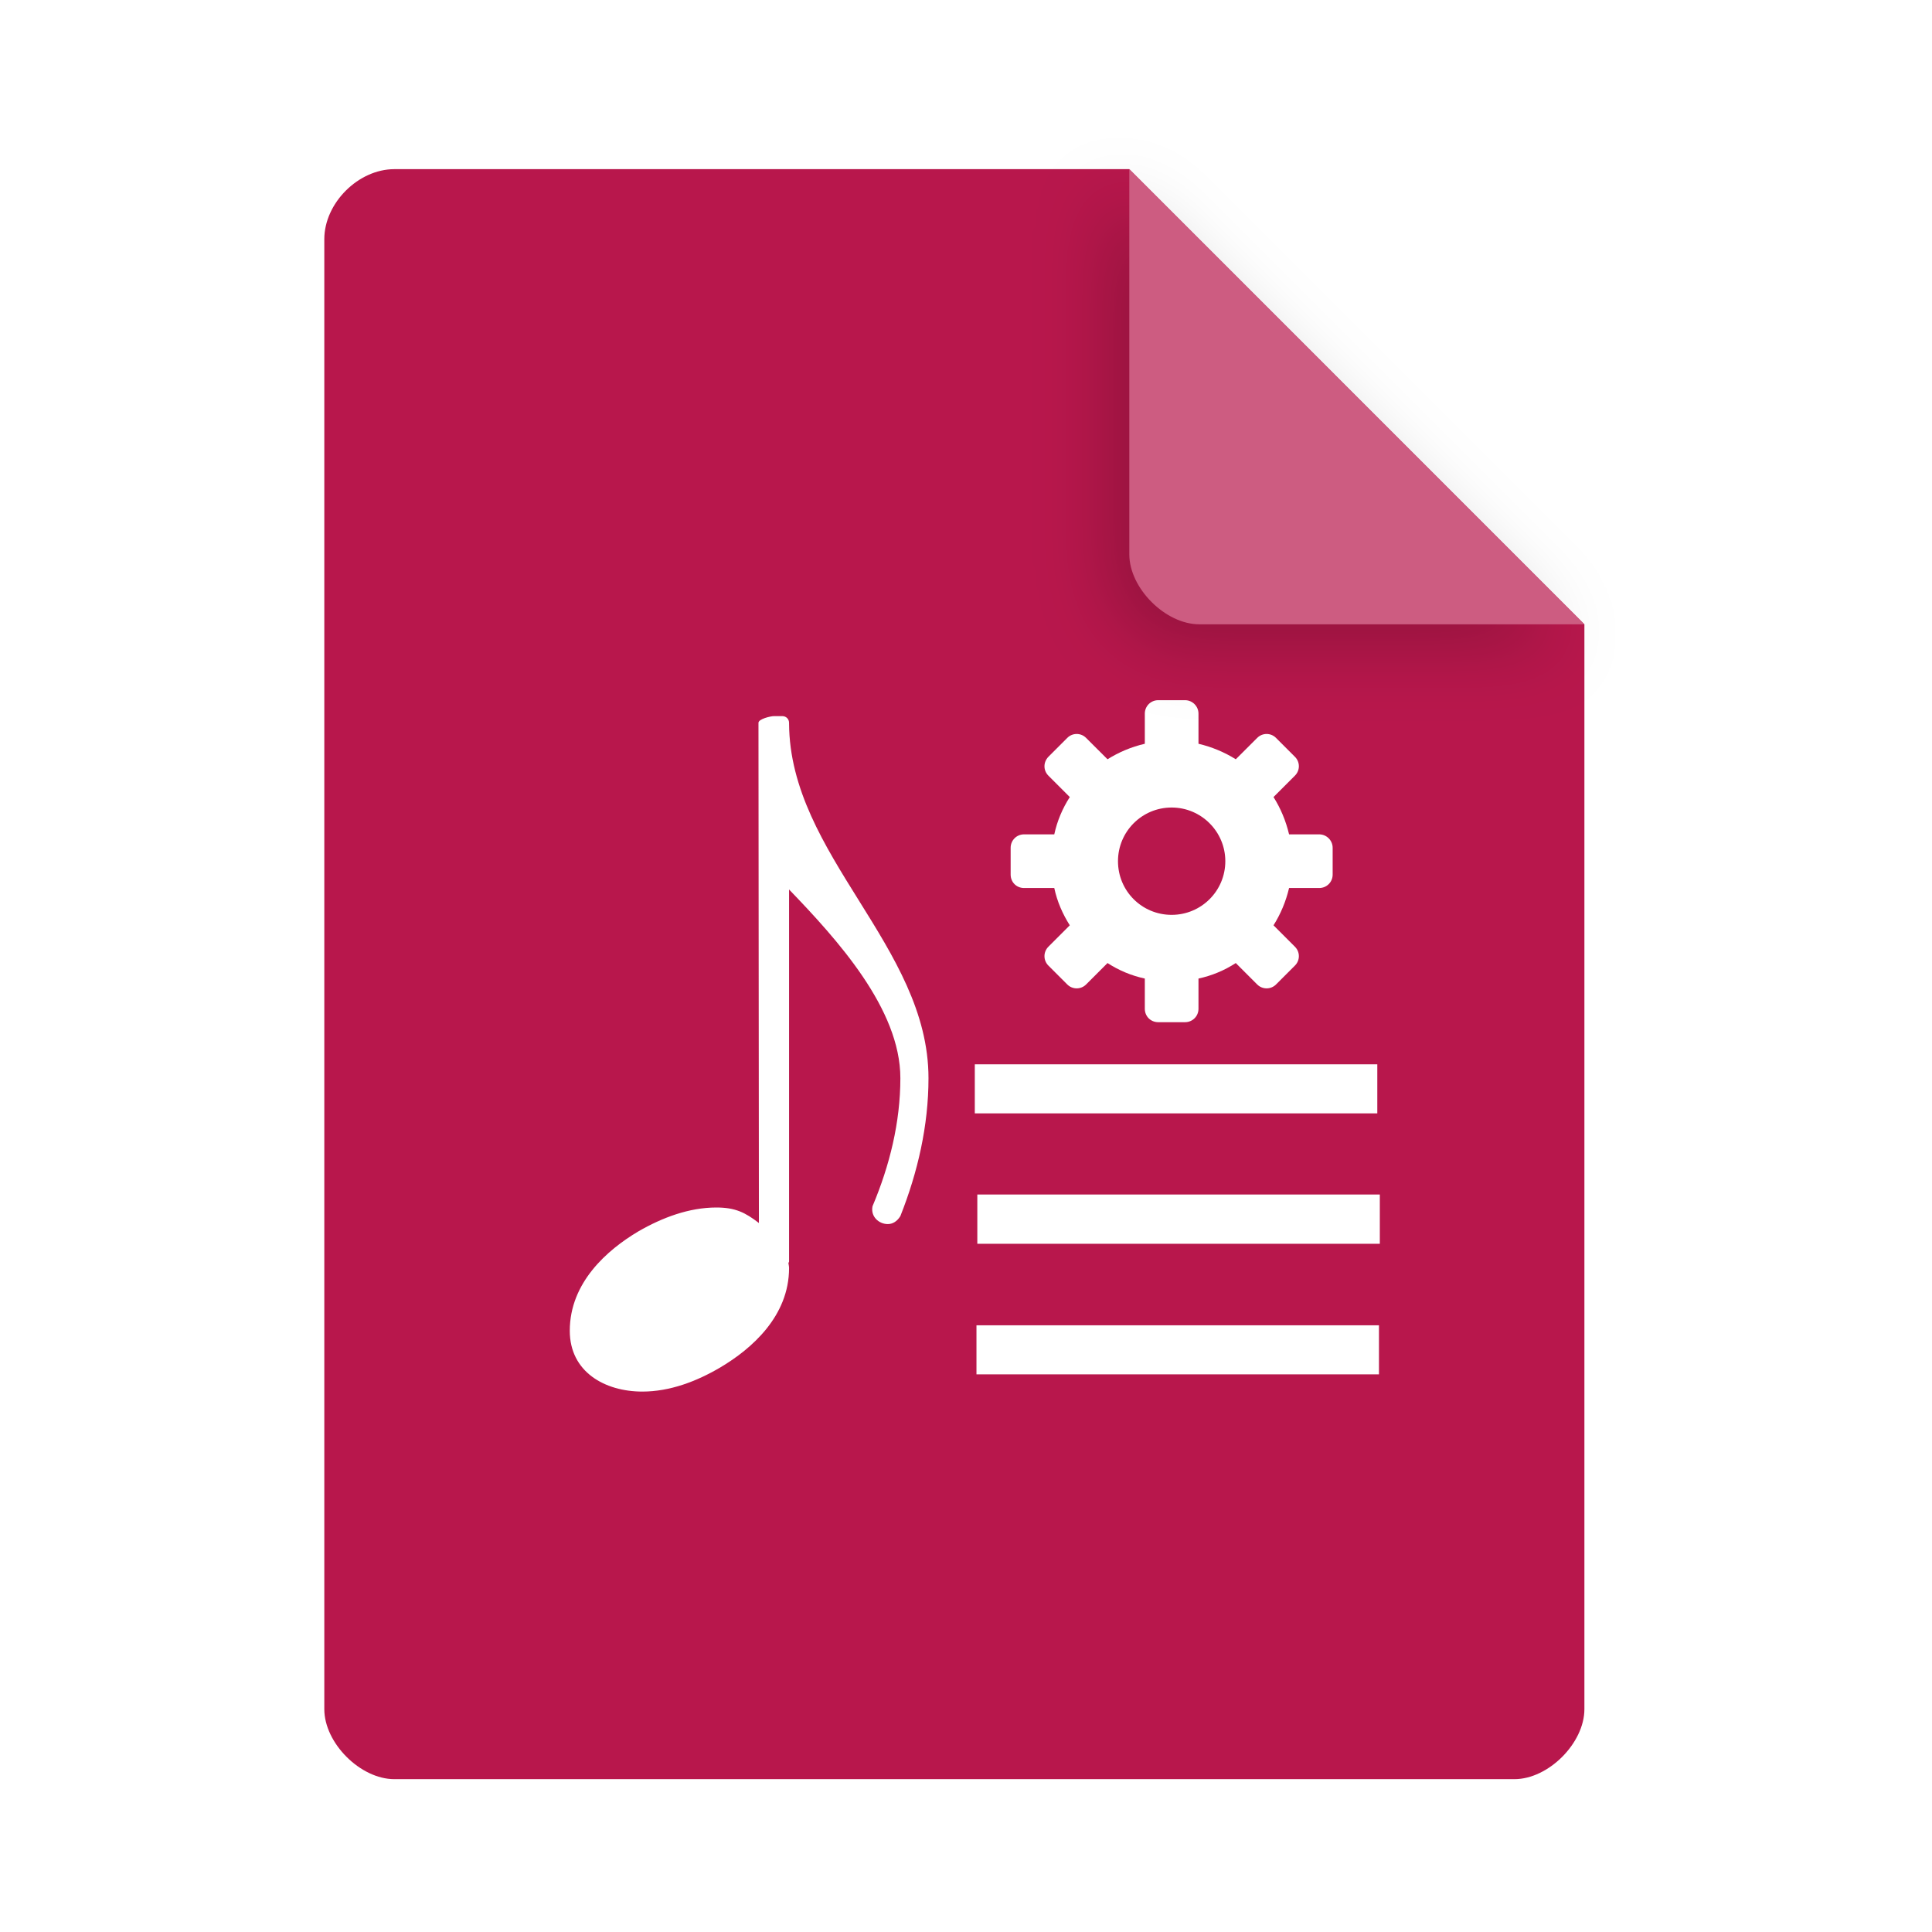
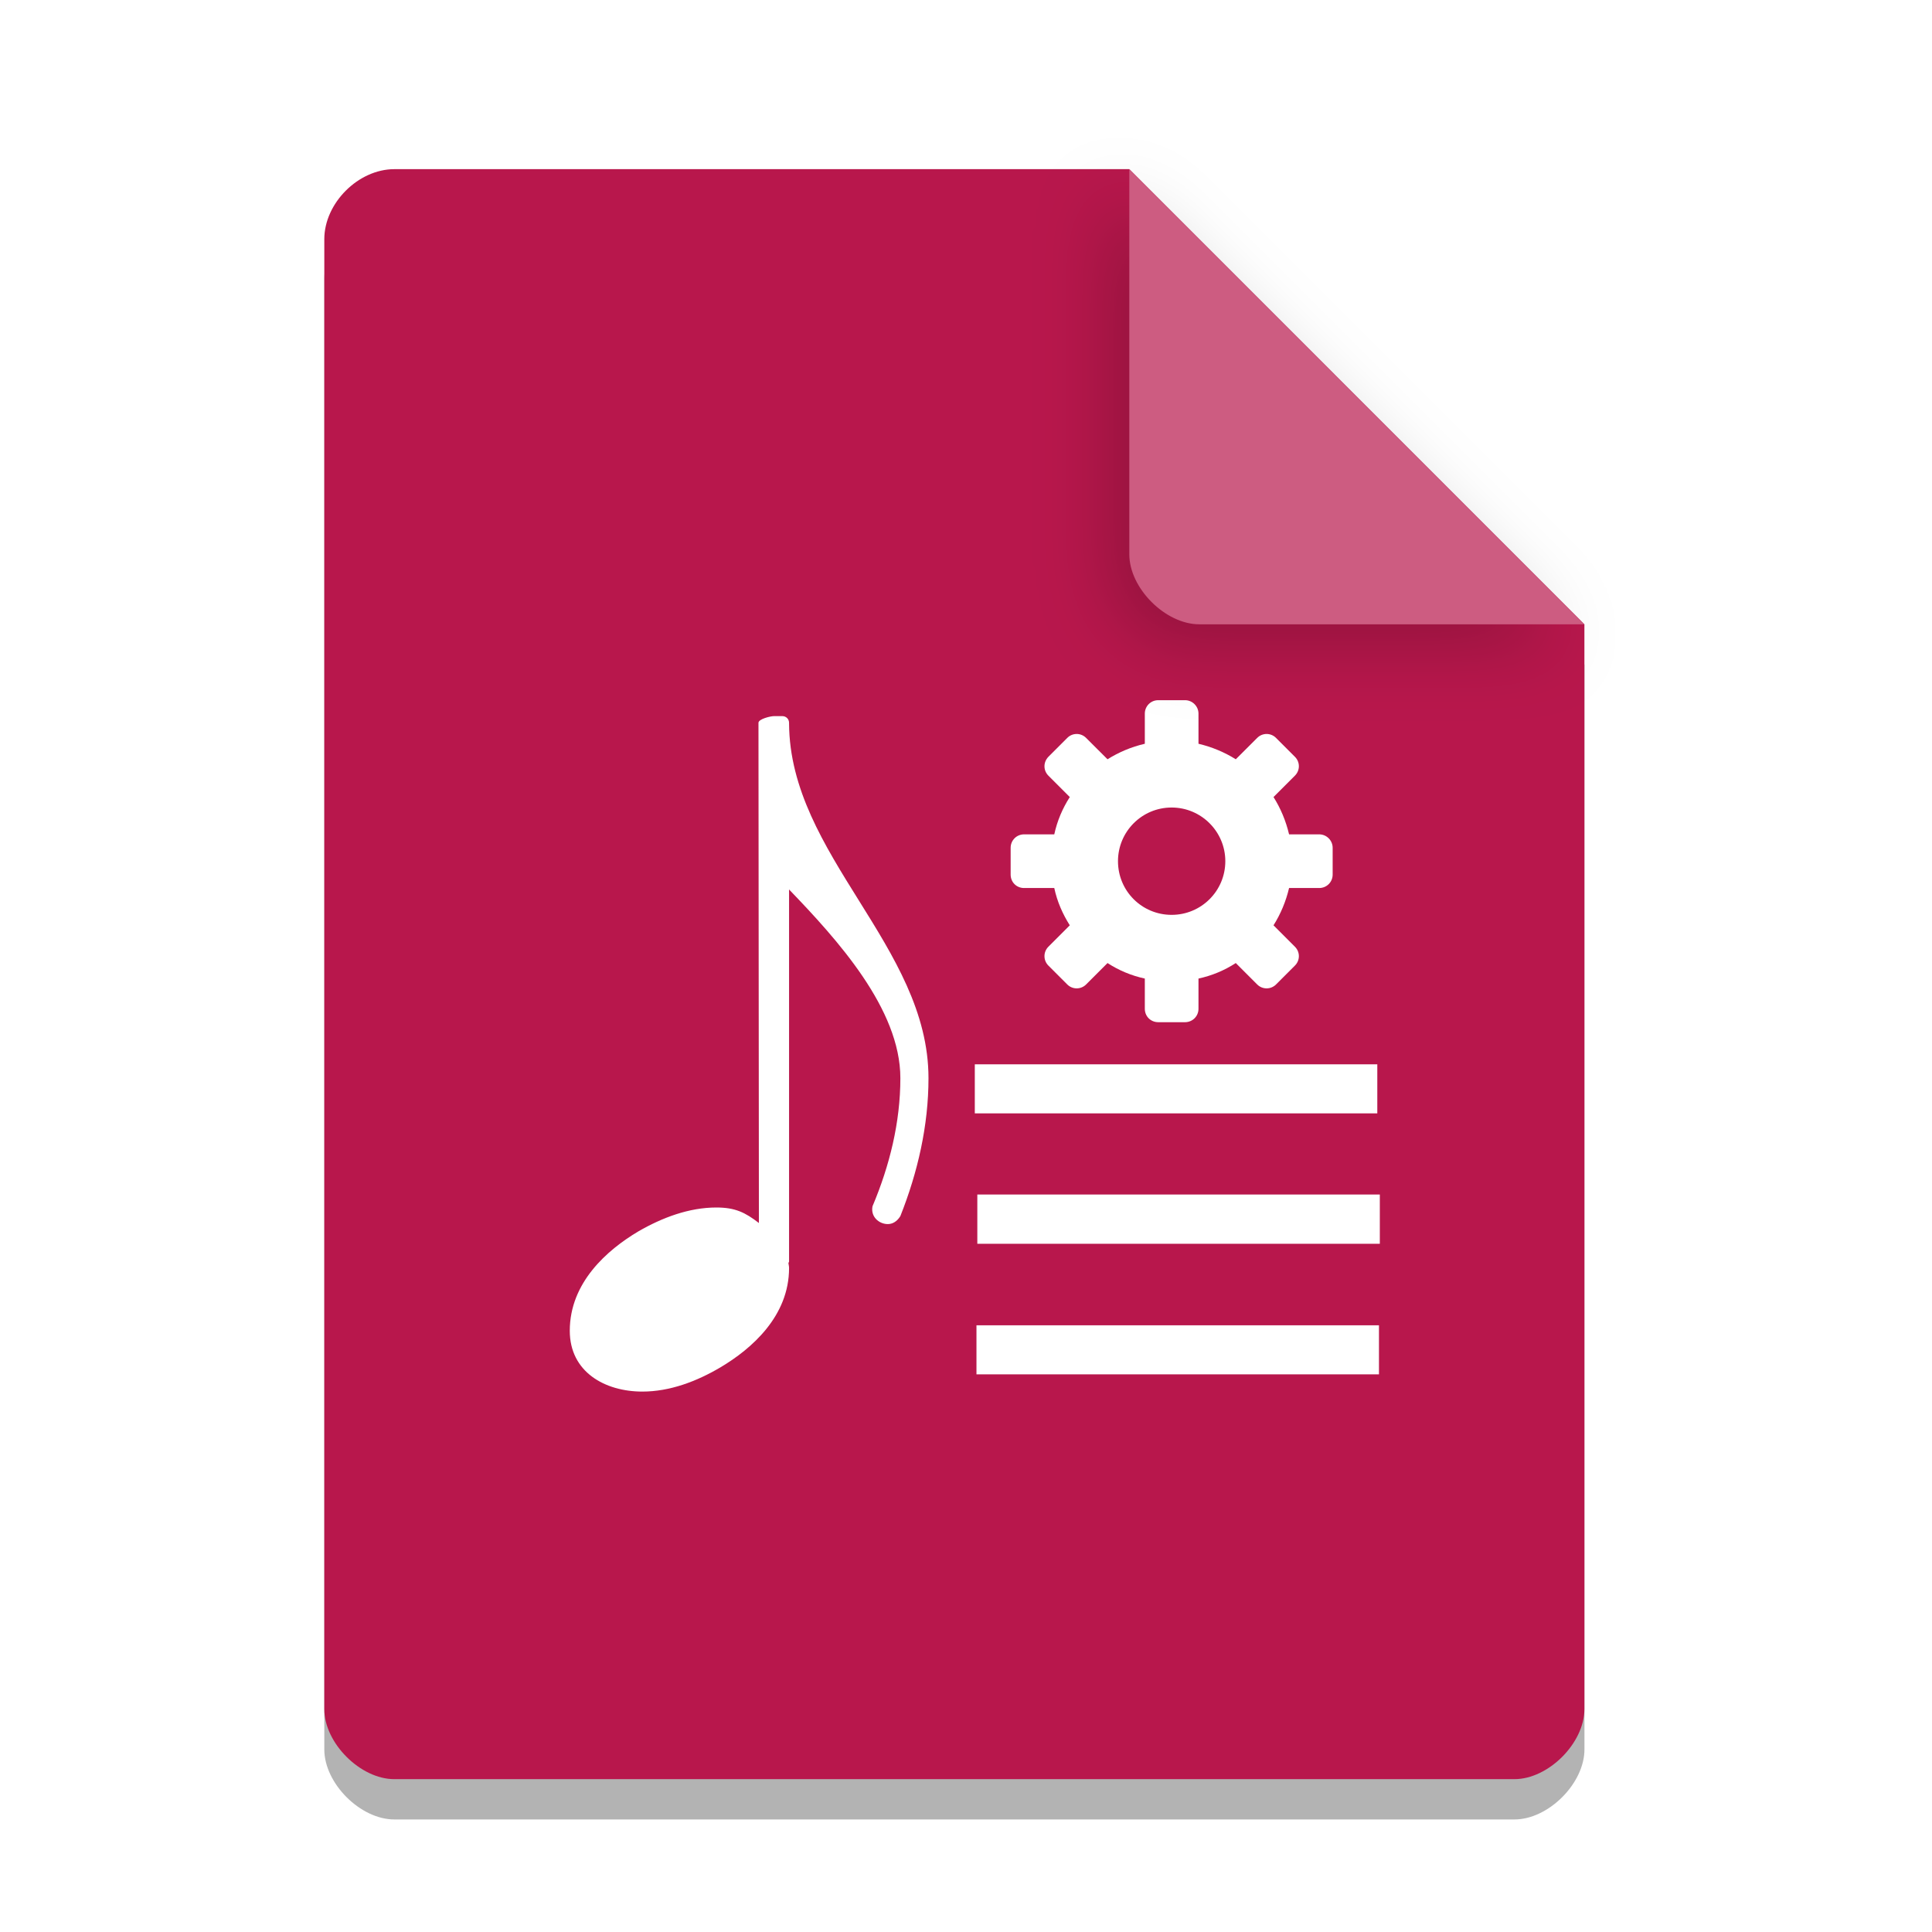
<svg xmlns="http://www.w3.org/2000/svg" width="36pt" height="36pt" version="1.1" viewBox="0 0 36 36">
  <defs>
    <clipPath id="clip1">
      <path d="M 20 2 L 31 2 L 31 13 L 20 13 Z M 20 2" />
    </clipPath>
    <clipPath id="clip2">
      <path d="M 20.516 2.625 L 30.328 12.438 L 22.023 12.438 C 21.293 12.438 20.516 11.66 20.516 10.93 Z M 20.516 2.625" />
    </clipPath>
    <filter id="a" x="-.192" y="-.192" width="1.384" height="1.384" color-interpolation-filters="sRGB">
      <feGaussianBlur stdDeviation="0.678" />
    </filter>
  </defs>
+   <path d="m7.348 3.902c-0.672 0-1.305 0.633-1.305 1.305v27.391c0 0.633 0.672 1.305 1.305 1.305h20.871c0.633 0 1.305-0.672 1.305-1.305v-20.215l-8.48-8.48z" opacity=".3" />
  <g>
    <path style="fill:rgb(72.156%,9.019%,29.803%)" d="M 7.348 3.152 C 6.676 3.152 6.043 3.785 6.043 4.457 L 6.043 31.848 C 6.043 32.48 6.715 33.152 7.348 33.152 L 28.219 33.152 C 28.852 33.152 29.523 32.48 29.523 31.848 L 29.523 11.633 L 21.043 3.152 Z M 7.348 3.152" />
    <path style="fill:rgb(100.000%,100.000%,100.000%)" d="M 21.582 13.047 C 21.441 13.047 21.332 13.16 21.332 13.297 L 21.332 13.859 C 21.078 13.918 20.848 14.016 20.637 14.148 L 20.238 13.75 C 20.141 13.652 19.984 13.652 19.887 13.75 L 19.535 14.102 C 19.438 14.203 19.438 14.355 19.535 14.453 L 19.934 14.852 C 19.797 15.066 19.699 15.297 19.645 15.547 L 19.082 15.547 C 18.941 15.547 18.832 15.66 18.832 15.797 L 18.832 16.297 C 18.832 16.438 18.941 16.547 19.082 16.547 L 19.645 16.547 C 19.699 16.801 19.801 17.031 19.934 17.242 L 19.535 17.641 C 19.438 17.738 19.438 17.895 19.535 17.992 L 19.887 18.344 C 19.984 18.441 20.141 18.441 20.238 18.344 L 20.637 17.945 C 20.848 18.082 21.082 18.18 21.332 18.234 L 21.332 18.797 C 21.332 18.938 21.441 19.047 21.582 19.047 L 22.082 19.047 C 22.219 19.047 22.332 18.938 22.332 18.797 L 22.332 18.234 C 22.582 18.18 22.816 18.082 23.027 17.945 L 23.426 18.344 C 23.523 18.441 23.68 18.441 23.777 18.344 L 24.129 17.992 C 24.227 17.895 24.227 17.738 24.129 17.641 L 23.73 17.242 C 23.863 17.031 23.961 16.797 24.02 16.547 L 24.582 16.547 C 24.719 16.547 24.832 16.438 24.832 16.297 L 24.832 15.797 C 24.832 15.66 24.719 15.547 24.582 15.547 L 24.02 15.547 C 23.961 15.297 23.863 15.062 23.73 14.852 L 24.129 14.453 C 24.227 14.355 24.227 14.199 24.129 14.102 L 23.777 13.75 C 23.68 13.652 23.523 13.652 23.426 13.75 L 23.027 14.148 C 22.816 14.016 22.582 13.918 22.332 13.859 L 22.332 13.297 C 22.332 13.16 22.219 13.047 22.082 13.047 Z M 21.832 15.047 C 22.383 15.047 22.832 15.496 22.832 16.047 C 22.832 16.602 22.383 17.047 21.832 17.047 C 21.277 17.047 20.832 16.602 20.832 16.047 C 20.832 15.496 21.277 15.047 21.832 15.047 Z M 21.832 15.047" />
    <path d="m20.668 3.527 8.48 8.48h-7.176c-0.633 0-1.305-0.672-1.305-1.305z" filter="url(#a)" opacity=".2" />
    <path style="fill:rgb(80.392%,36.078%,50.588%)" d="M 21.043 3.152 L 29.523 11.633 L 22.348 11.633 C 21.715 11.633 21.043 10.961 21.043 10.328 Z M 21.043 3.152" />
    <path style="fill:rgb(100.000%,100.000%,100.000%)" d="M 14.422 13.344 C 14.355 13.344 14.133 13.398 14.133 13.469 L 14.141 22.789 C 13.887 22.594 13.703 22.5 13.348 22.5 C 12.84 22.5 12.34 22.688 11.895 22.945 C 11.309 23.293 10.617 23.902 10.617 24.797 C 10.617 25.566 11.273 25.93 11.969 25.93 C 12.48 25.93 12.977 25.742 13.422 25.48 C 14.008 25.133 14.703 24.523 14.703 23.629 C 14.703 23.594 14.695 23.566 14.691 23.535 C 14.695 23.523 14.703 23.516 14.703 23.508 L 14.703 16.574 C 15.598 17.504 16.777 18.797 16.777 20.09 C 16.777 20.91 16.578 21.719 16.258 22.477 C 16.219 22.672 16.379 22.809 16.543 22.809 C 16.629 22.809 16.715 22.762 16.777 22.66 C 17.102 21.84 17.301 20.973 17.301 20.09 C 17.301 17.633 14.715 15.934 14.703 13.48 L 14.703 13.469 C 14.703 13.398 14.648 13.344 14.578 13.344 Z M 14.422 13.344" />
    <path style="fill:rgb(100.000%,100.000%,100.000%)" d="M 18.164 19.832 L 18.164 20.746 L 25.664 20.746 L 25.664 19.832 Z M 18.164 19.832" />
    <path style="fill:rgb(100.000%,100.000%,100.000%)" d="M 18.211 22.258 L 18.211 23.176 L 25.711 23.176 L 25.711 22.258 Z M 18.211 22.258" />
    <path style="fill:rgb(100.000%,100.000%,100.000%)" d="M 18.195 24.695 L 18.195 25.609 L 25.695 25.609 L 25.695 24.695 Z M 18.195 24.695" />
  </g>
</svg>
